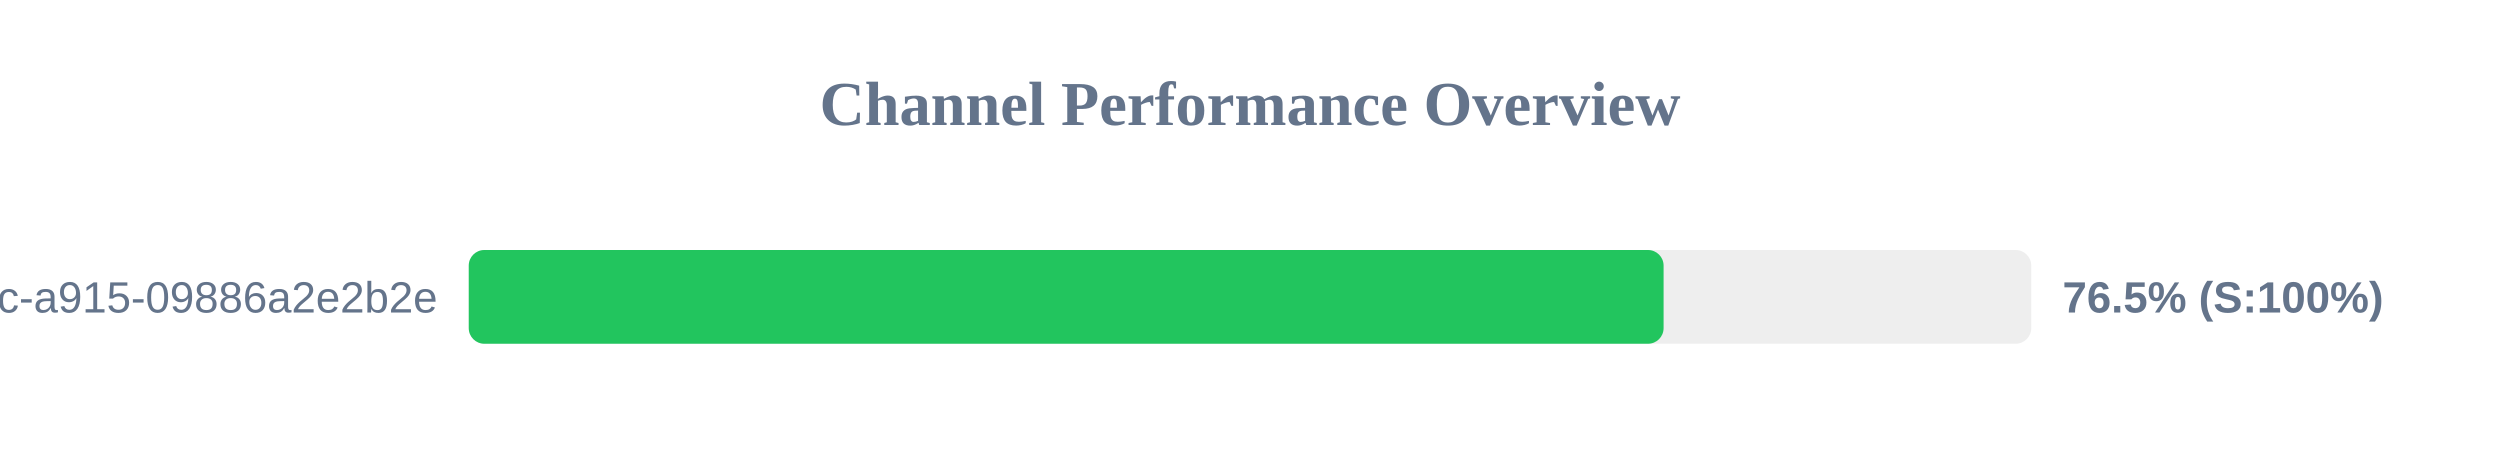
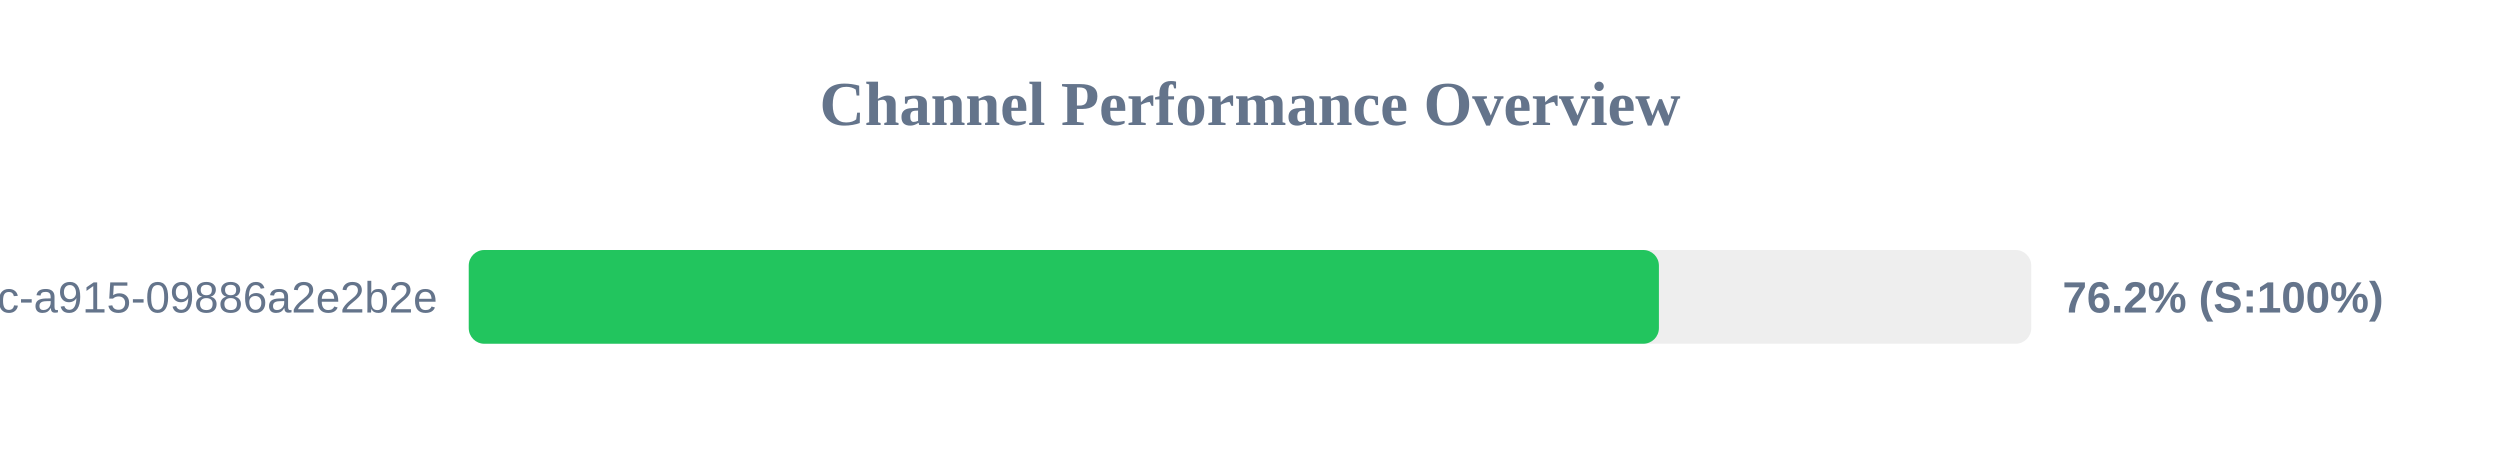
<svg xmlns="http://www.w3.org/2000/svg" width="800" height="150" version="1.1">
  <style>
        .row { font: 14px Arial; fill: #64748b; }
        .score { font: bold 14px Arial; fill: #64748b; }
    </style>
  <text x="400" y="40" text-anchor="middle" font-size="20px" font-weight="bold" fill="#64748b">Channel Performance Overview</text>
  <rect x="150" y="80" width="500" height="30" fill="#eee" rx="5" />
-   <rect x="150" y="80" width="382.35" height="30" fill="#22c55e" rx="5" />
+   <rect x="150" y="80" width="380.85" height="30" fill="#22c55e" rx="5" />
  <text x="140" y="100" text-anchor="end" class="row">?uuid=52816135-d3bc-46bc-a915-09886a2e2b2e</text>
-   <text x="660" y="100" text-anchor="start" class="score">76.5% (S:100%)</text>
+   <text x="660" y="100" text-anchor="start" class="score">76.2% (S:100%)</text>
</svg>
